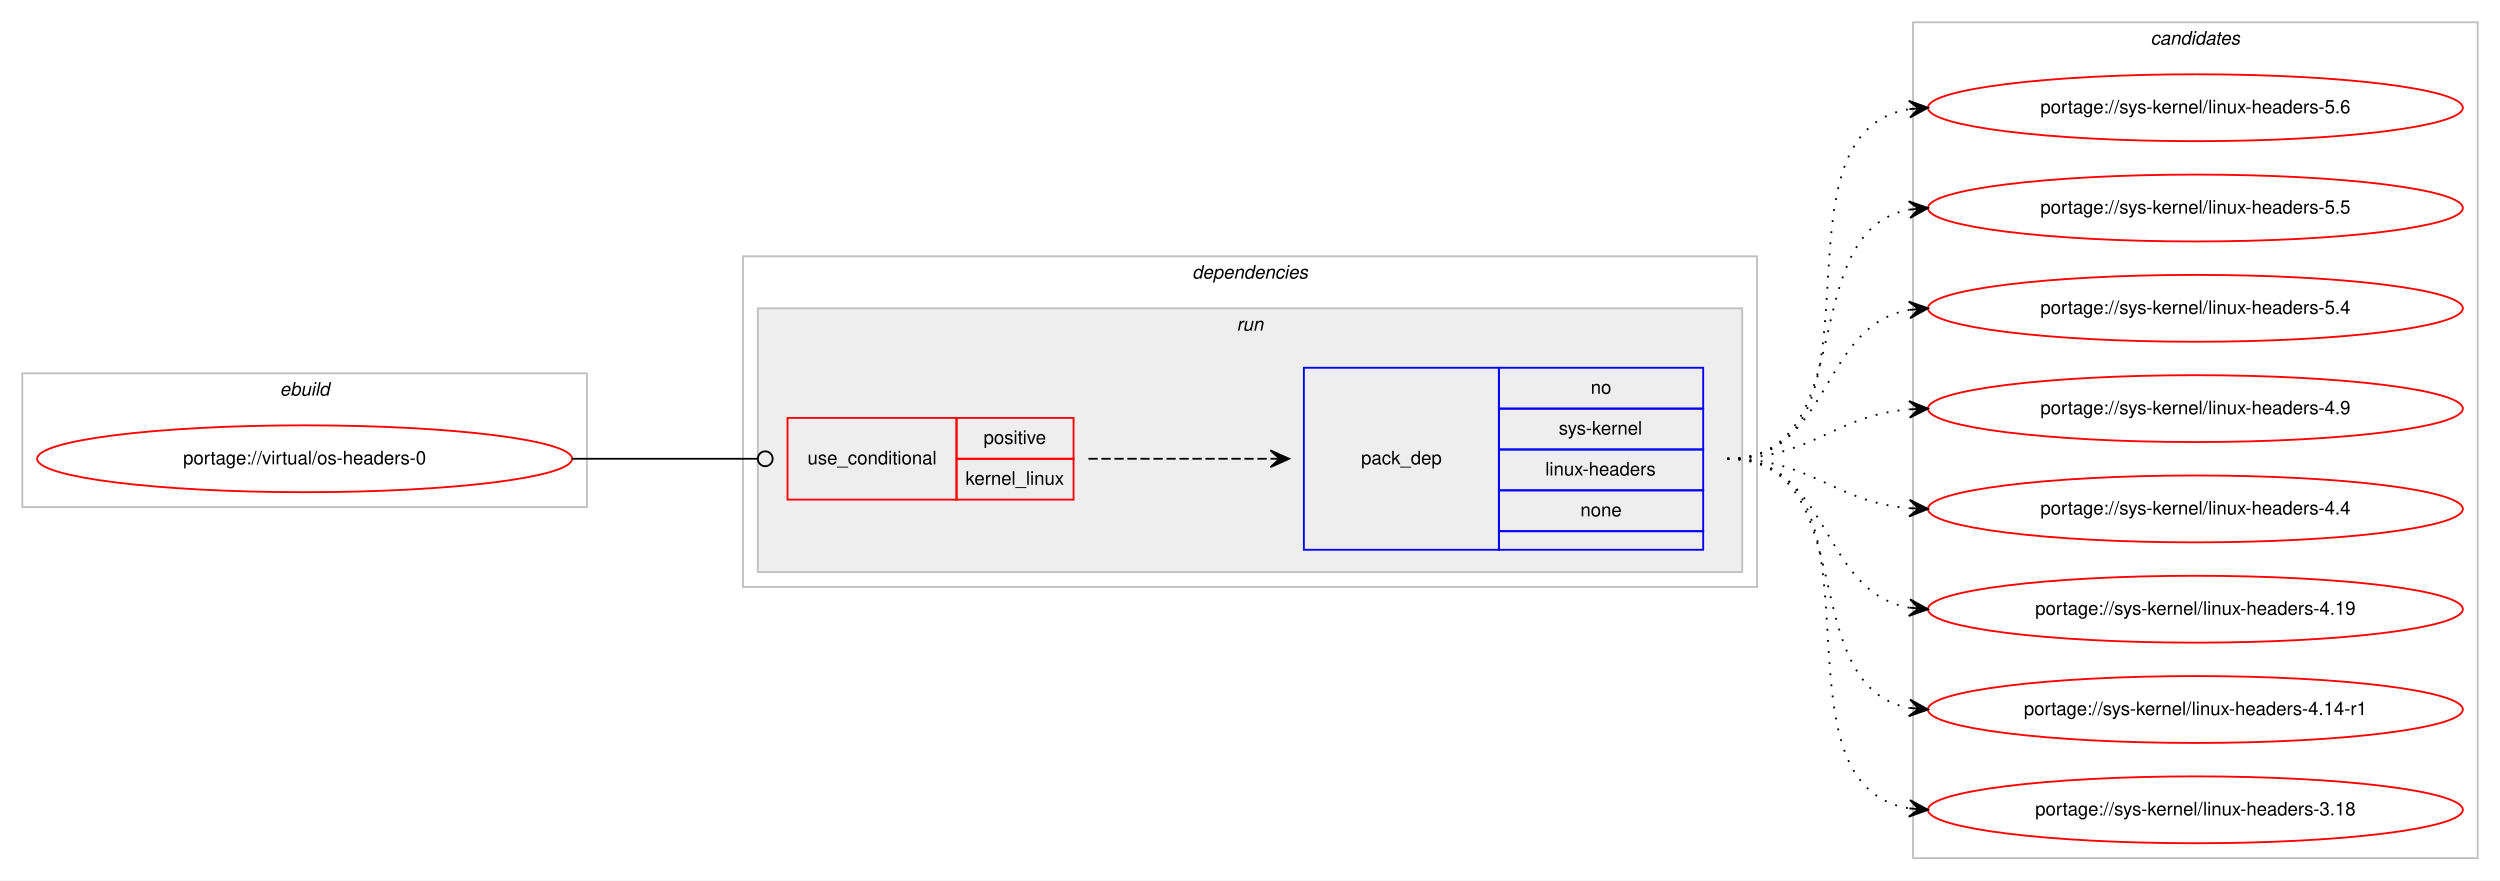
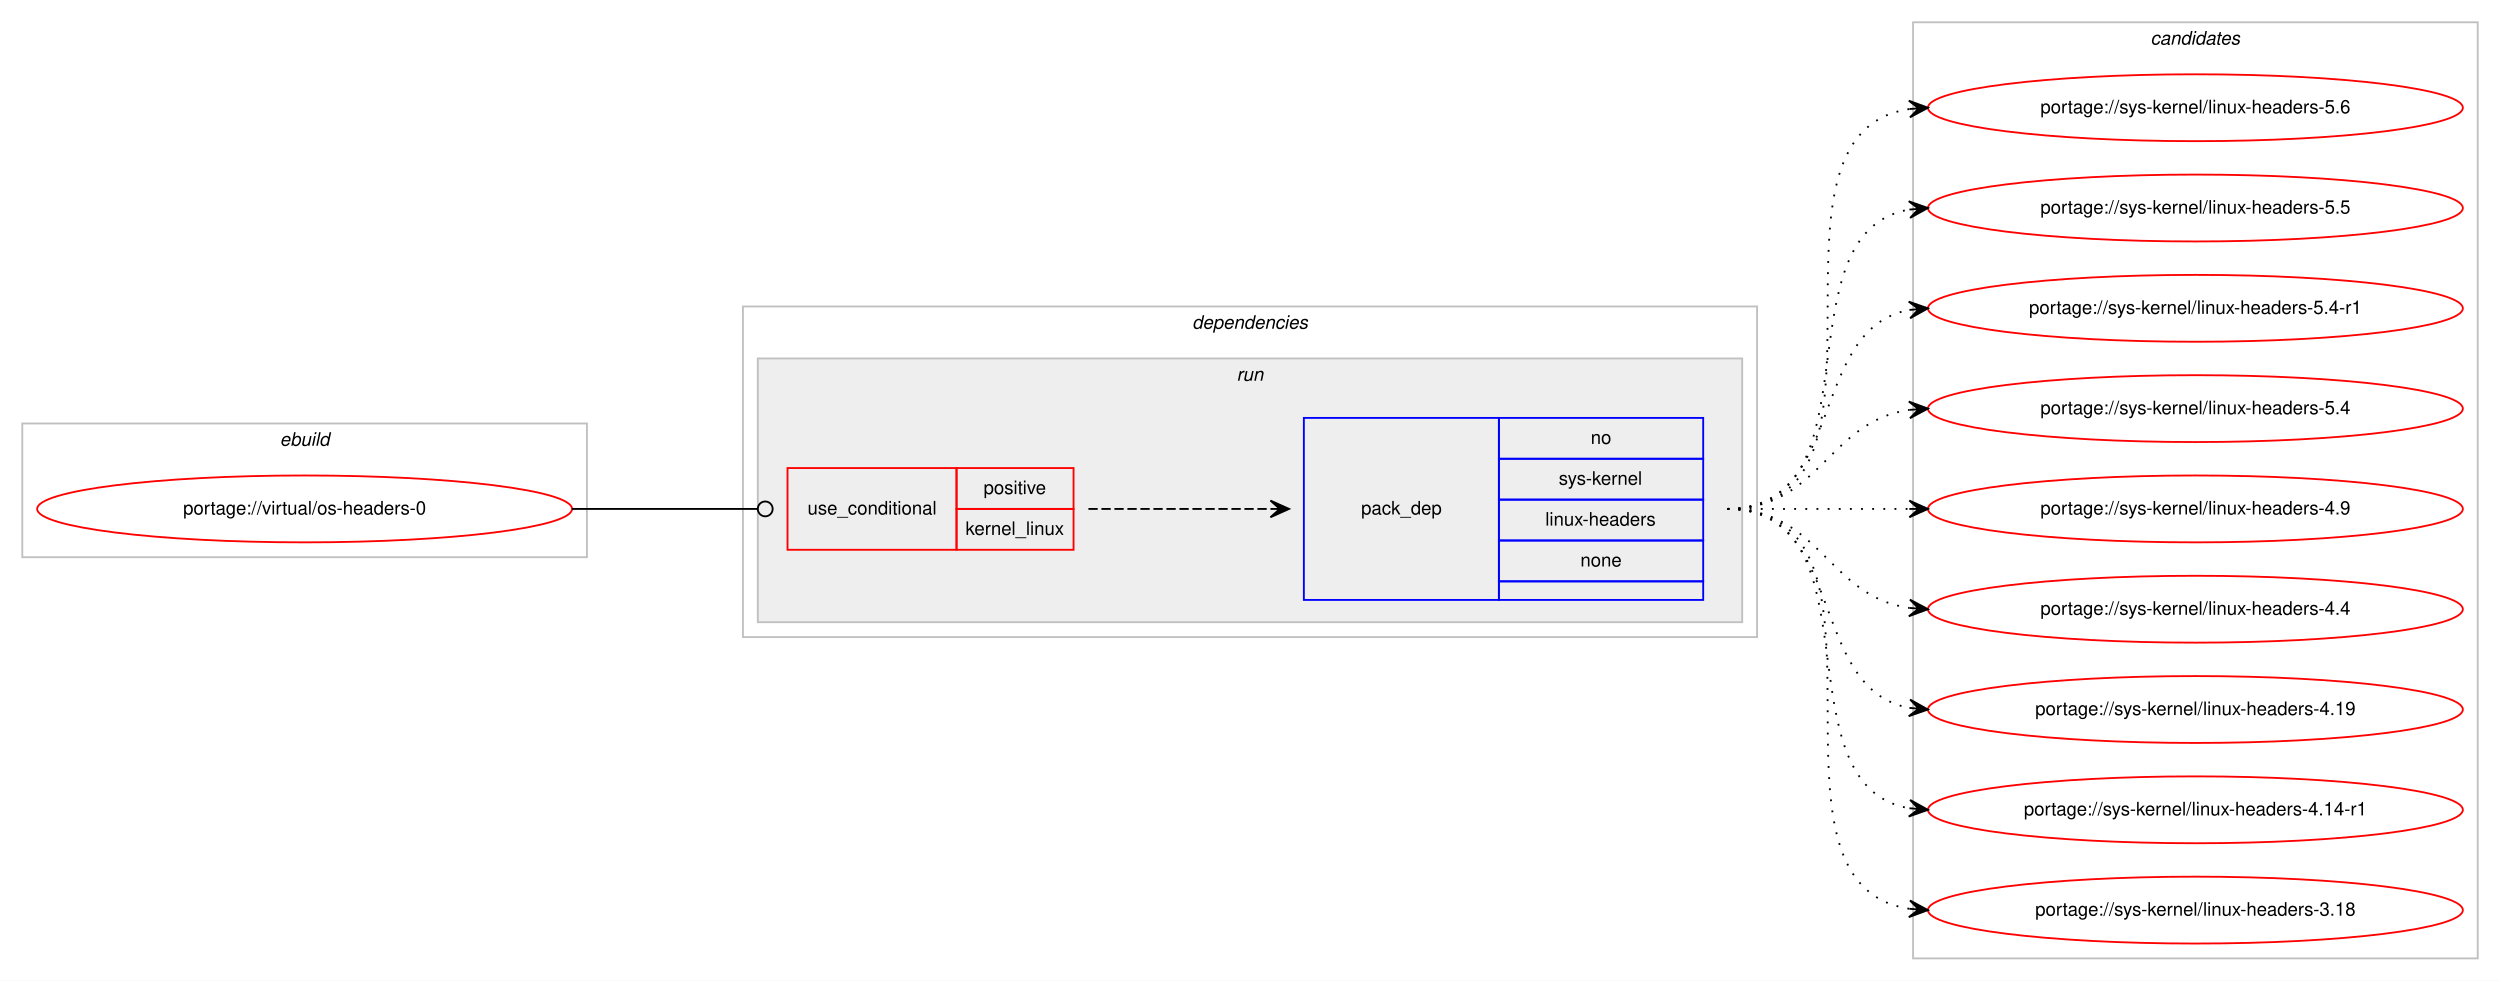
- <svg xmlns="http://www.w3.org/2000/svg" xmlns:xlink="http://www.w3.org/1999/xlink" width="1346pt" height="474pt" viewBox="0.00 0.00 1346.00 474.00">
-   <g id="graph0" class="graph" transform="scale(1 1) rotate(0) translate(4 470)">
-     <polygon fill="#ffffff" stroke="transparent" points="-4,4 -4,-470 1342,-470 1342,4 -4,4" />
+ <svg xmlns="http://www.w3.org/2000/svg" xmlns:xlink="http://www.w3.org/1999/xlink" width="1346pt" height="528pt" viewBox="0.00 0.00 1346.00 528.00">
+   <g id="graph0" class="graph" transform="scale(1 1) rotate(0) translate(4 524)">
+     <polygon fill="#ffffff" stroke="transparent" points="-4,4 -4,-524 1342,-524 1342,4 -4,4" />
    <g id="clust1" class="cluster">
-       <polygon fill="none" stroke="#c0c0c0" points="8,-197 8,-269 312,-269 312,-197 8,-197" />
-       <text text-anchor="start" x="146.663" y="-257" font-family="Helvetica,sans-Serif" font-style="italic" font-size="10.00" fill="#000000">ebuild</text>
+       <polygon fill="none" stroke="#c0c0c0" points="8,-224 8,-296 312,-296 312,-224 8,-224" />
+       <text text-anchor="start" x="146.663" y="-284" font-family="Helvetica,sans-Serif" font-style="italic" font-size="10.00" fill="#000000">ebuild</text>
    </g>
    <g id="clust2" class="cluster">
-       <polygon fill="none" stroke="#c0c0c0" points="396,-154 396,-332 942,-332 942,-154 396,-154" />
-       <text text-anchor="start" x="637.875" y="-320" font-family="Helvetica,sans-Serif" font-style="italic" font-size="10.00" fill="#000000">dependencies</text>
+       <polygon fill="none" stroke="#c0c0c0" points="396,-181 396,-359 942,-359 942,-181 396,-181" />
+       <text text-anchor="start" x="637.875" y="-347" font-family="Helvetica,sans-Serif" font-style="italic" font-size="10.00" fill="#000000">dependencies</text>
    </g>
    <g id="clust5" class="cluster">
-       <polygon fill="#eeeeee" stroke="#c0c0c0" points="404,-162 404,-304 934,-304 934,-162 404,-162" />
-       <text text-anchor="start" x="661.777" y="-292" font-family="Helvetica,sans-Serif" font-style="italic" font-size="10.00" fill="#000000">run</text>
+       <polygon fill="#eeeeee" stroke="#c0c0c0" points="404,-189 404,-331 934,-331 934,-189 404,-189" />
+       <text text-anchor="start" x="661.777" y="-319" font-family="Helvetica,sans-Serif" font-style="italic" font-size="10.00" fill="#000000">run</text>
    </g>
    <g id="clust8" class="cluster">
-       <polygon fill="none" stroke="#c0c0c0" points="1026,-8 1026,-458 1330,-458 1330,-8 1026,-8" />
-       <text text-anchor="start" x="1153.824" y="-446" font-family="Helvetica,sans-Serif" font-style="italic" font-size="10.00" fill="#000000">candidates</text>
+       <polygon fill="none" stroke="#c0c0c0" points="1026,-8 1026,-512 1330,-512 1330,-8 1026,-8" />
+       <text text-anchor="start" x="1153.824" y="-500" font-family="Helvetica,sans-Serif" font-style="italic" font-size="10.00" fill="#000000">candidates</text>
    </g>
    <g id="node1" class="node">
      <g id="a_node1">
        <a xlink:href="../virtual/os-headers-0.svg" xlink:title="portage://virtual/os-headers-0">
-           <ellipse fill="none" stroke="#ff0000" cx="160" cy="-223" rx="144" ry="18" />
-           <text text-anchor="middle" x="160" y="-220" font-family="Helvetica,sans-Serif" font-size="10.00" fill="#000000">portage://virtual/os-headers-0</text>
+           <ellipse fill="none" stroke="#ff0000" cx="160" cy="-250" rx="144" ry="18" />
+           <text text-anchor="middle" x="160" y="-247" font-family="Helvetica,sans-Serif" font-size="10.00" fill="#000000">portage://virtual/os-headers-0</text>
        </a>
      </g>
    </g>
    <g id="node2" class="node">
-       <polygon fill="none" stroke="#ff0000" points="420,-201 420,-245 511,-245 511,-201 420,-201" />
-       <text text-anchor="start" x="430.767" y="-220" font-family="Helvetica,sans-Serif" font-size="10.00" fill="#000000">use_conditional</text>
-       <polygon fill="none" stroke="#ff0000" points="511,-223 511,-245 574,-245 574,-223 511,-223" />
-       <text text-anchor="start" x="525.553" y="-231" font-family="Helvetica,sans-Serif" font-size="10.00" fill="#000000">positive</text>
-       <polygon fill="none" stroke="#ff0000" points="511,-201 511,-223 574,-223 574,-201 511,-201" />
-       <text text-anchor="start" x="515.83" y="-209" font-family="Helvetica,sans-Serif" font-size="10.00" fill="#000000">kernel_linux</text>
+       <polygon fill="none" stroke="#ff0000" points="420,-228 420,-272 511,-272 511,-228 420,-228" />
+       <text text-anchor="start" x="430.767" y="-247" font-family="Helvetica,sans-Serif" font-size="10.00" fill="#000000">use_conditional</text>
+       <polygon fill="none" stroke="#ff0000" points="511,-250 511,-272 574,-272 574,-250 511,-250" />
+       <text text-anchor="start" x="525.553" y="-258" font-family="Helvetica,sans-Serif" font-size="10.00" fill="#000000">positive</text>
+       <polygon fill="none" stroke="#ff0000" points="511,-228 511,-250 574,-250 574,-228 511,-228" />
+       <text text-anchor="start" x="515.83" y="-236" font-family="Helvetica,sans-Serif" font-size="10.00" fill="#000000">kernel_linux</text>
    </g>
    <g id="edge2" class="edge">
-       <path fill="none" stroke="#000000" d="M304,-223C349.188,-223 362.47,-223 403.919,-223" />
-       <ellipse fill="none" stroke="#000000" cx="408" cy="-223" rx="4" ry="4" />
+       <path fill="none" stroke="#000000" d="M304,-250C349.188,-250 362.47,-250 403.919,-250" />
+       <ellipse fill="none" stroke="#000000" cx="408" cy="-250" rx="4" ry="4" />
    </g>
    <g id="node3" class="node">
-       <polygon fill="none" stroke="#0000ff" points="698,-174 698,-272 803,-272 803,-174 698,-174" />
-       <text text-anchor="start" x="728.823" y="-220" font-family="Helvetica,sans-Serif" font-size="10.00" fill="#000000">pack_dep</text>
-       <polygon fill="none" stroke="#0000ff" points="803,-250 803,-272 913,-272 913,-250 803,-250" />
-       <text text-anchor="start" x="852.441" y="-258" font-family="Helvetica,sans-Serif" font-size="10.00" fill="#000000">no</text>
-       <polygon fill="none" stroke="#0000ff" points="803,-228 803,-250 913,-250 913,-228 803,-228" />
-       <text text-anchor="start" x="835.223" y="-236" font-family="Helvetica,sans-Serif" font-size="10.00" fill="#000000">sys-kernel</text>
-       <polygon fill="none" stroke="#0000ff" points="803,-206 803,-228 913,-228 913,-206 803,-206" />
-       <text text-anchor="start" x="827.995" y="-214" font-family="Helvetica,sans-Serif" font-size="10.00" fill="#000000">linux-headers</text>
-       <polygon fill="none" stroke="#0000ff" points="803,-184 803,-206 913,-206 913,-184 803,-184" />
-       <text text-anchor="start" x="846.882" y="-192" font-family="Helvetica,sans-Serif" font-size="10.00" fill="#000000">none</text>
-       <polygon fill="none" stroke="#0000ff" points="803,-174 803,-184 913,-184 913,-174 803,-174" />
+       <polygon fill="none" stroke="#0000ff" points="698,-201 698,-299 803,-299 803,-201 698,-201" />
+       <text text-anchor="start" x="728.823" y="-247" font-family="Helvetica,sans-Serif" font-size="10.00" fill="#000000">pack_dep</text>
+       <polygon fill="none" stroke="#0000ff" points="803,-277 803,-299 913,-299 913,-277 803,-277" />
+       <text text-anchor="start" x="852.441" y="-285" font-family="Helvetica,sans-Serif" font-size="10.00" fill="#000000">no</text>
+       <polygon fill="none" stroke="#0000ff" points="803,-255 803,-277 913,-277 913,-255 803,-255" />
+       <text text-anchor="start" x="835.223" y="-263" font-family="Helvetica,sans-Serif" font-size="10.00" fill="#000000">sys-kernel</text>
+       <polygon fill="none" stroke="#0000ff" points="803,-233 803,-255 913,-255 913,-233 803,-233" />
+       <text text-anchor="start" x="827.995" y="-241" font-family="Helvetica,sans-Serif" font-size="10.00" fill="#000000">linux-headers</text>
+       <polygon fill="none" stroke="#0000ff" points="803,-211 803,-233 913,-233 913,-211 803,-211" />
+       <text text-anchor="start" x="846.882" y="-219" font-family="Helvetica,sans-Serif" font-size="10.00" fill="#000000">none</text>
+       <polygon fill="none" stroke="#0000ff" points="803,-201 803,-211 913,-211 913,-201 803,-201" />
    </g>
    <g id="edge1" class="edge">
-       <path fill="none" stroke="#000000" stroke-dasharray="5,2" d="M582,-223C626.438,-223 640.02,-223 679.878,-223" />
-       <polygon fill="#000000" stroke="#000000" points="690,-223 680,-227.5 685,-223 680,-223 680,-223 680,-223 685,-223 680,-218.5 690,-223 690,-223" />
+       <path fill="none" stroke="#000000" stroke-dasharray="5,2" d="M582,-250C626.438,-250 640.02,-250 679.878,-250" />
+       <polygon fill="#000000" stroke="#000000" points="690,-250 680,-254.5 685,-250 680,-250 680,-250 680,-250 685,-250 680,-245.5 690,-250 690,-250" />
    </g>
    <g id="node4" class="node">
      <g id="a_node4">
        <a xlink:href="../sys-kernel/linux-headers-5.6.svg" xlink:title="portage://sys-kernel/linux-headers-5.6">
-           <ellipse fill="none" stroke="#ff0000" cx="1178" cy="-412" rx="144" ry="18" />
-           <text text-anchor="middle" x="1178" y="-409" font-family="Helvetica,sans-Serif" font-size="10.00" fill="#000000">portage://sys-kernel/linux-headers-5.6</text>
+           <ellipse fill="none" stroke="#ff0000" cx="1178" cy="-466" rx="144" ry="18" />
+           <text text-anchor="middle" x="1178" y="-463" font-family="Helvetica,sans-Serif" font-size="10.00" fill="#000000">portage://sys-kernel/linux-headers-5.6</text>
        </a>
      </g>
    </g>
    <g id="edge3" class="edge">
-       <path fill="none" stroke="#000000" stroke-dasharray="1,5" d="M926,-223C1019.157,-223 943.347,-398.233 1023.964,-411.238" />
-       <polygon fill="#000000" stroke="#000000" points="1034,-412 1023.688,-415.73 1029.014,-411.622 1024.029,-411.243 1024.029,-411.243 1024.029,-411.243 1029.014,-411.622 1024.369,-406.756 1034,-412 1034,-412" />
+       <path fill="none" stroke="#000000" stroke-dasharray="1,5" d="M926,-250C1029.767,-250 933.516,-451.894 1024.001,-465.301" />
+       <polygon fill="#000000" stroke="#000000" points="1034,-466 1023.711,-469.792 1029.012,-465.651 1024.024,-465.303 1024.024,-465.303 1024.024,-465.303 1029.012,-465.651 1024.338,-460.814 1034,-466 1034,-466" />
    </g>
    <g id="node5" class="node">
      <g id="a_node5">
        <a xlink:href="../sys-kernel/linux-headers-5.5.svg" xlink:title="portage://sys-kernel/linux-headers-5.5">
-           <ellipse fill="none" stroke="#ff0000" cx="1178" cy="-358" rx="144" ry="18" />
-           <text text-anchor="middle" x="1178" y="-355" font-family="Helvetica,sans-Serif" font-size="10.00" fill="#000000">portage://sys-kernel/linux-headers-5.5</text>
+           <ellipse fill="none" stroke="#ff0000" cx="1178" cy="-412" rx="144" ry="18" />
+           <text text-anchor="middle" x="1178" y="-409" font-family="Helvetica,sans-Serif" font-size="10.00" fill="#000000">portage://sys-kernel/linux-headers-5.5</text>
        </a>
      </g>
    </g>
    <g id="edge4" class="edge">
-       <path fill="none" stroke="#000000" stroke-dasharray="1,5" d="M926,-223C999.236,-223 961.175,-345.64 1023.977,-357.138" />
-       <polygon fill="#000000" stroke="#000000" points="1034,-358 1023.651,-361.626 1029.018,-357.572 1024.037,-357.143 1024.037,-357.143 1024.037,-357.143 1029.018,-357.572 1024.422,-352.659 1034,-358 1034,-358" />
+       <path fill="none" stroke="#000000" stroke-dasharray="1,5" d="M926,-250C1008.815,-250 952.779,-398.377 1023.661,-411.128" />
+       <polygon fill="#000000" stroke="#000000" points="1034,-412 1023.657,-415.644 1029.018,-411.58 1024.035,-411.16 1024.035,-411.16 1024.035,-411.16 1029.018,-411.58 1024.413,-406.676 1034,-412 1034,-412" />
    </g>
    <g id="node6" class="node">
      <g id="a_node6">
+         <a xlink:href="../sys-kernel/linux-headers-5.4-r1.svg" xlink:title="portage://sys-kernel/linux-headers-5.4-r1">
+           <ellipse fill="none" stroke="#ff0000" cx="1178" cy="-358" rx="144" ry="18" />
+           <text text-anchor="middle" x="1178" y="-355" font-family="Helvetica,sans-Serif" font-size="10.00" fill="#000000">portage://sys-kernel/linux-headers-5.4-r1</text>
+         </a>
+       </g>
+     </g>
+     <g id="edge5" class="edge">
+       <path fill="none" stroke="#000000" stroke-dasharray="1,5" d="M926,-250C990.303,-250 968.78,-346.91 1024.031,-357.131" />
+       <polygon fill="#000000" stroke="#000000" points="1034,-358 1023.647,-361.614 1029.019,-357.566 1024.038,-357.131 1024.038,-357.131 1024.038,-357.131 1029.019,-357.566 1024.429,-352.648 1034,-358 1034,-358" />
+     </g>
+     <g id="node7" class="node">
+       <g id="a_node7">
        <a xlink:href="../sys-kernel/linux-headers-5.4.svg" xlink:title="portage://sys-kernel/linux-headers-5.4">
          <ellipse fill="none" stroke="#ff0000" cx="1178" cy="-304" rx="144" ry="18" />
          <text text-anchor="middle" x="1178" y="-301" font-family="Helvetica,sans-Serif" font-size="10.00" fill="#000000">portage://sys-kernel/linux-headers-5.4</text>
        </a>
      </g>
    </g>
-     <g id="edge5" class="edge">
-       <path fill="none" stroke="#000000" stroke-dasharray="1,5" d="M926,-223C982.367,-223 975.189,-294.488 1023.861,-303.145" />
-       <polygon fill="#000000" stroke="#000000" points="1034,-304 1023.657,-307.644 1029.018,-303.58 1024.035,-303.16 1024.035,-303.16 1024.035,-303.16 1029.018,-303.58 1024.414,-298.676 1034,-304 1034,-304" />
+     <g id="edge6" class="edge">
+       <path fill="none" stroke="#000000" stroke-dasharray="1,5" d="M926,-250C976.102,-250 980.012,-297.066 1023.979,-303.317" />
+       <polygon fill="#000000" stroke="#000000" points="1034,-304 1023.717,-307.81 1029.012,-303.66 1024.023,-303.32 1024.023,-303.32 1024.023,-303.32 1029.012,-303.66 1024.329,-298.831 1034,-304 1034,-304" />
    </g>
-     <g id="node7" class="node">
-       <g id="a_node7">
+     <g id="node8" class="node">
+       <g id="a_node8">
        <a xlink:href="../sys-kernel/linux-headers-4.9.svg" xlink:title="portage://sys-kernel/linux-headers-4.9">
          <ellipse fill="none" stroke="#ff0000" cx="1178" cy="-250" rx="144" ry="18" />
          <text text-anchor="middle" x="1178" y="-247" font-family="Helvetica,sans-Serif" font-size="10.00" fill="#000000">portage://sys-kernel/linux-headers-4.9</text>
        </a>
      </g>
    </g>
-     <g id="edge6" class="edge">
-       <path fill="none" stroke="#000000" stroke-dasharray="1,5" d="M926,-223C971.902,-223 983.004,-246.239 1023.876,-249.597" />
-       <polygon fill="#000000" stroke="#000000" points="1034,-250 1023.829,-254.099 1029.004,-249.801 1024.008,-249.602 1024.008,-249.602 1024.008,-249.602 1029.004,-249.801 1024.187,-245.106 1034,-250 1034,-250" />
+     <g id="edge7" class="edge">
+       <path fill="none" stroke="#000000" stroke-dasharray="1,5" d="M926,-250C970.438,-250 984.02,-250 1023.878,-250" />
+       <polygon fill="#000000" stroke="#000000" points="1034,-250 1024,-254.5 1029,-250 1024,-250 1024,-250 1024,-250 1029,-250 1024,-245.5 1034,-250 1034,-250" />
    </g>
-     <g id="node8" class="node">
-       <g id="a_node8">
+     <g id="node9" class="node">
+       <g id="a_node9">
        <a xlink:href="../sys-kernel/linux-headers-4.4.svg" xlink:title="portage://sys-kernel/linux-headers-4.4">
          <ellipse fill="none" stroke="#ff0000" cx="1178" cy="-196" rx="144" ry="18" />
          <text text-anchor="middle" x="1178" y="-193" font-family="Helvetica,sans-Serif" font-size="10.00" fill="#000000">portage://sys-kernel/linux-headers-4.4</text>
        </a>
      </g>
    </g>
-     <g id="edge7" class="edge">
-       <path fill="none" stroke="#000000" stroke-dasharray="1,5" d="M926,-223C971.902,-223 983.004,-199.761 1023.876,-196.403" />
-       <polygon fill="#000000" stroke="#000000" points="1034,-196 1024.187,-200.894 1029.004,-196.199 1024.008,-196.398 1024.008,-196.398 1024.008,-196.398 1029.004,-196.199 1023.829,-191.901 1034,-196 1034,-196" />
+     <g id="edge8" class="edge">
+       <path fill="none" stroke="#000000" stroke-dasharray="1,5" d="M926,-250C976.102,-250 980.012,-202.934 1023.979,-196.683" />
+       <polygon fill="#000000" stroke="#000000" points="1034,-196 1024.329,-201.169 1029.012,-196.34 1024.023,-196.68 1024.023,-196.68 1024.023,-196.68 1029.012,-196.34 1023.717,-192.19 1034,-196 1034,-196" />
    </g>
-     <g id="node9" class="node">
-       <g id="a_node9">
+     <g id="node10" class="node">
+       <g id="a_node10">
        <a xlink:href="../sys-kernel/linux-headers-4.19.svg" xlink:title="portage://sys-kernel/linux-headers-4.19">
          <ellipse fill="none" stroke="#ff0000" cx="1178" cy="-142" rx="144" ry="18" />
          <text text-anchor="middle" x="1178" y="-139" font-family="Helvetica,sans-Serif" font-size="10.00" fill="#000000">portage://sys-kernel/linux-headers-4.19</text>
        </a>
      </g>
    </g>
-     <g id="edge8" class="edge">
-       <path fill="none" stroke="#000000" stroke-dasharray="1,5" d="M926,-223C982.367,-223 975.189,-151.512 1023.861,-142.855" />
-       <polygon fill="#000000" stroke="#000000" points="1034,-142 1024.414,-147.324 1029.018,-142.42 1024.035,-142.84 1024.035,-142.84 1024.035,-142.84 1029.018,-142.42 1023.657,-138.356 1034,-142 1034,-142" />
+     <g id="edge9" class="edge">
+       <path fill="none" stroke="#000000" stroke-dasharray="1,5" d="M926,-250C990.303,-250 968.78,-153.09 1024.031,-142.869" />
+       <polygon fill="#000000" stroke="#000000" points="1034,-142 1024.429,-147.352 1029.019,-142.434 1024.038,-142.869 1024.038,-142.869 1024.038,-142.869 1029.019,-142.434 1023.647,-138.386 1034,-142 1034,-142" />
    </g>
-     <g id="node10" class="node">
-       <g id="a_node10">
+     <g id="node11" class="node">
+       <g id="a_node11">
        <a xlink:href="../sys-kernel/linux-headers-4.14-r1.svg" xlink:title="portage://sys-kernel/linux-headers-4.14-r1">
          <ellipse fill="none" stroke="#ff0000" cx="1178" cy="-88" rx="144" ry="18" />
          <text text-anchor="middle" x="1178" y="-85" font-family="Helvetica,sans-Serif" font-size="10.00" fill="#000000">portage://sys-kernel/linux-headers-4.14-r1</text>
        </a>
      </g>
    </g>
-     <g id="edge9" class="edge">
-       <path fill="none" stroke="#000000" stroke-dasharray="1,5" d="M926,-223C999.236,-223 961.175,-100.36 1023.977,-88.862" />
-       <polygon fill="#000000" stroke="#000000" points="1034,-88 1024.422,-93.341 1029.018,-88.428 1024.037,-88.857 1024.037,-88.857 1024.037,-88.857 1029.018,-88.428 1023.651,-84.374 1034,-88 1034,-88" />
+     <g id="edge10" class="edge">
+       <path fill="none" stroke="#000000" stroke-dasharray="1,5" d="M926,-250C1008.815,-250 952.779,-101.623 1023.661,-88.872" />
+       <polygon fill="#000000" stroke="#000000" points="1034,-88 1024.413,-93.324 1029.018,-88.42 1024.035,-88.84 1024.035,-88.84 1024.035,-88.84 1029.018,-88.42 1023.657,-84.356 1034,-88 1034,-88" />
    </g>
-     <g id="node11" class="node">
-       <g id="a_node11">
+     <g id="node12" class="node">
+       <g id="a_node12">
        <a xlink:href="../sys-kernel/linux-headers-3.18.svg" xlink:title="portage://sys-kernel/linux-headers-3.18">
          <ellipse fill="none" stroke="#ff0000" cx="1178" cy="-34" rx="144" ry="18" />
          <text text-anchor="middle" x="1178" y="-31" font-family="Helvetica,sans-Serif" font-size="10.00" fill="#000000">portage://sys-kernel/linux-headers-3.18</text>
        </a>
      </g>
    </g>
-     <g id="edge10" class="edge">
-       <path fill="none" stroke="#000000" stroke-dasharray="1,5" d="M926,-223C1019.157,-223 943.347,-47.767 1023.964,-34.761" />
-       <polygon fill="#000000" stroke="#000000" points="1034,-34 1024.369,-39.244 1029.014,-34.378 1024.029,-34.757 1024.029,-34.757 1024.029,-34.757 1029.014,-34.378 1023.688,-30.27 1034,-34 1034,-34" />
+     <g id="edge11" class="edge">
+       <path fill="none" stroke="#000000" stroke-dasharray="1,5" d="M926,-250C1029.767,-250 933.516,-48.106 1024.001,-34.699" />
+       <polygon fill="#000000" stroke="#000000" points="1034,-34 1024.338,-39.186 1029.012,-34.349 1024.024,-34.697 1024.024,-34.697 1024.024,-34.697 1029.012,-34.349 1023.711,-30.208 1034,-34 1034,-34" />
    </g>
  </g>
</svg>
